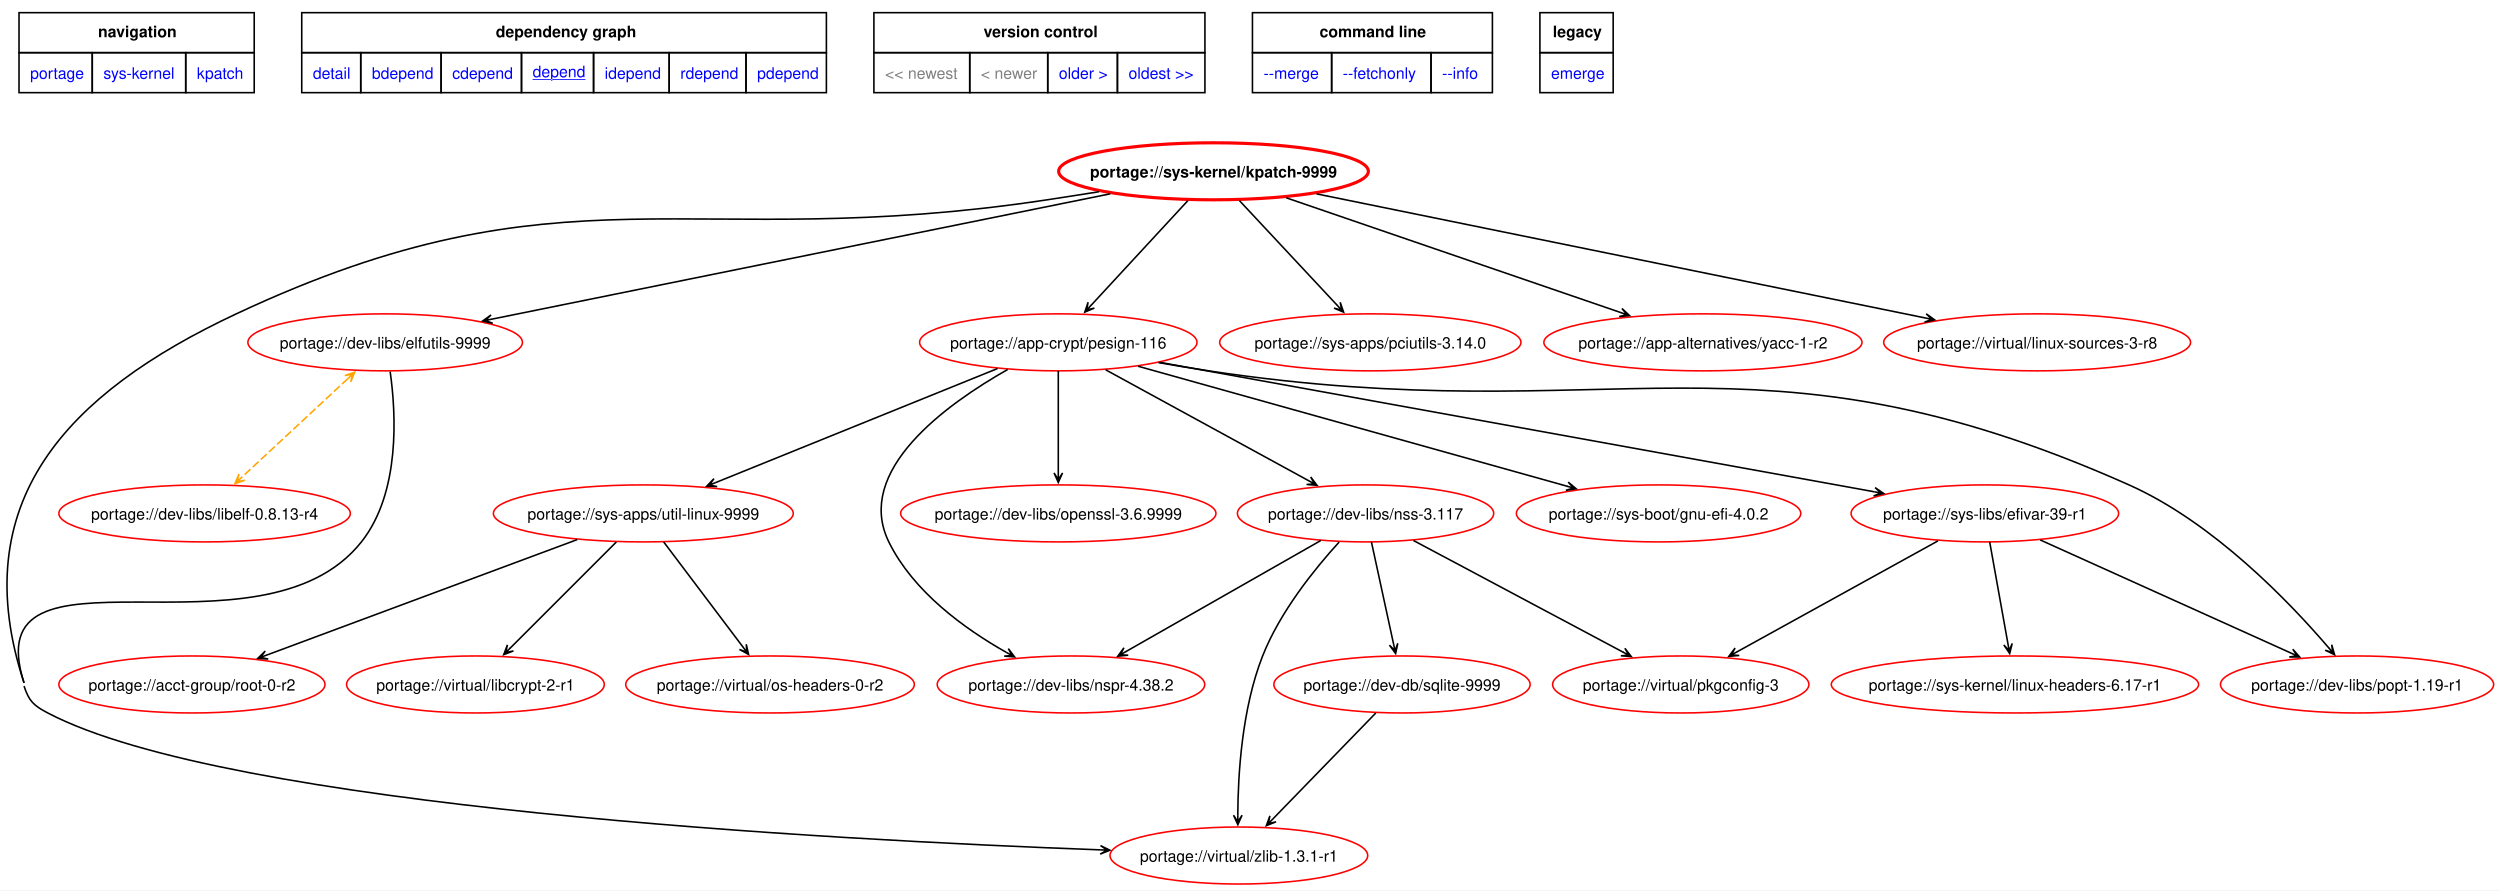
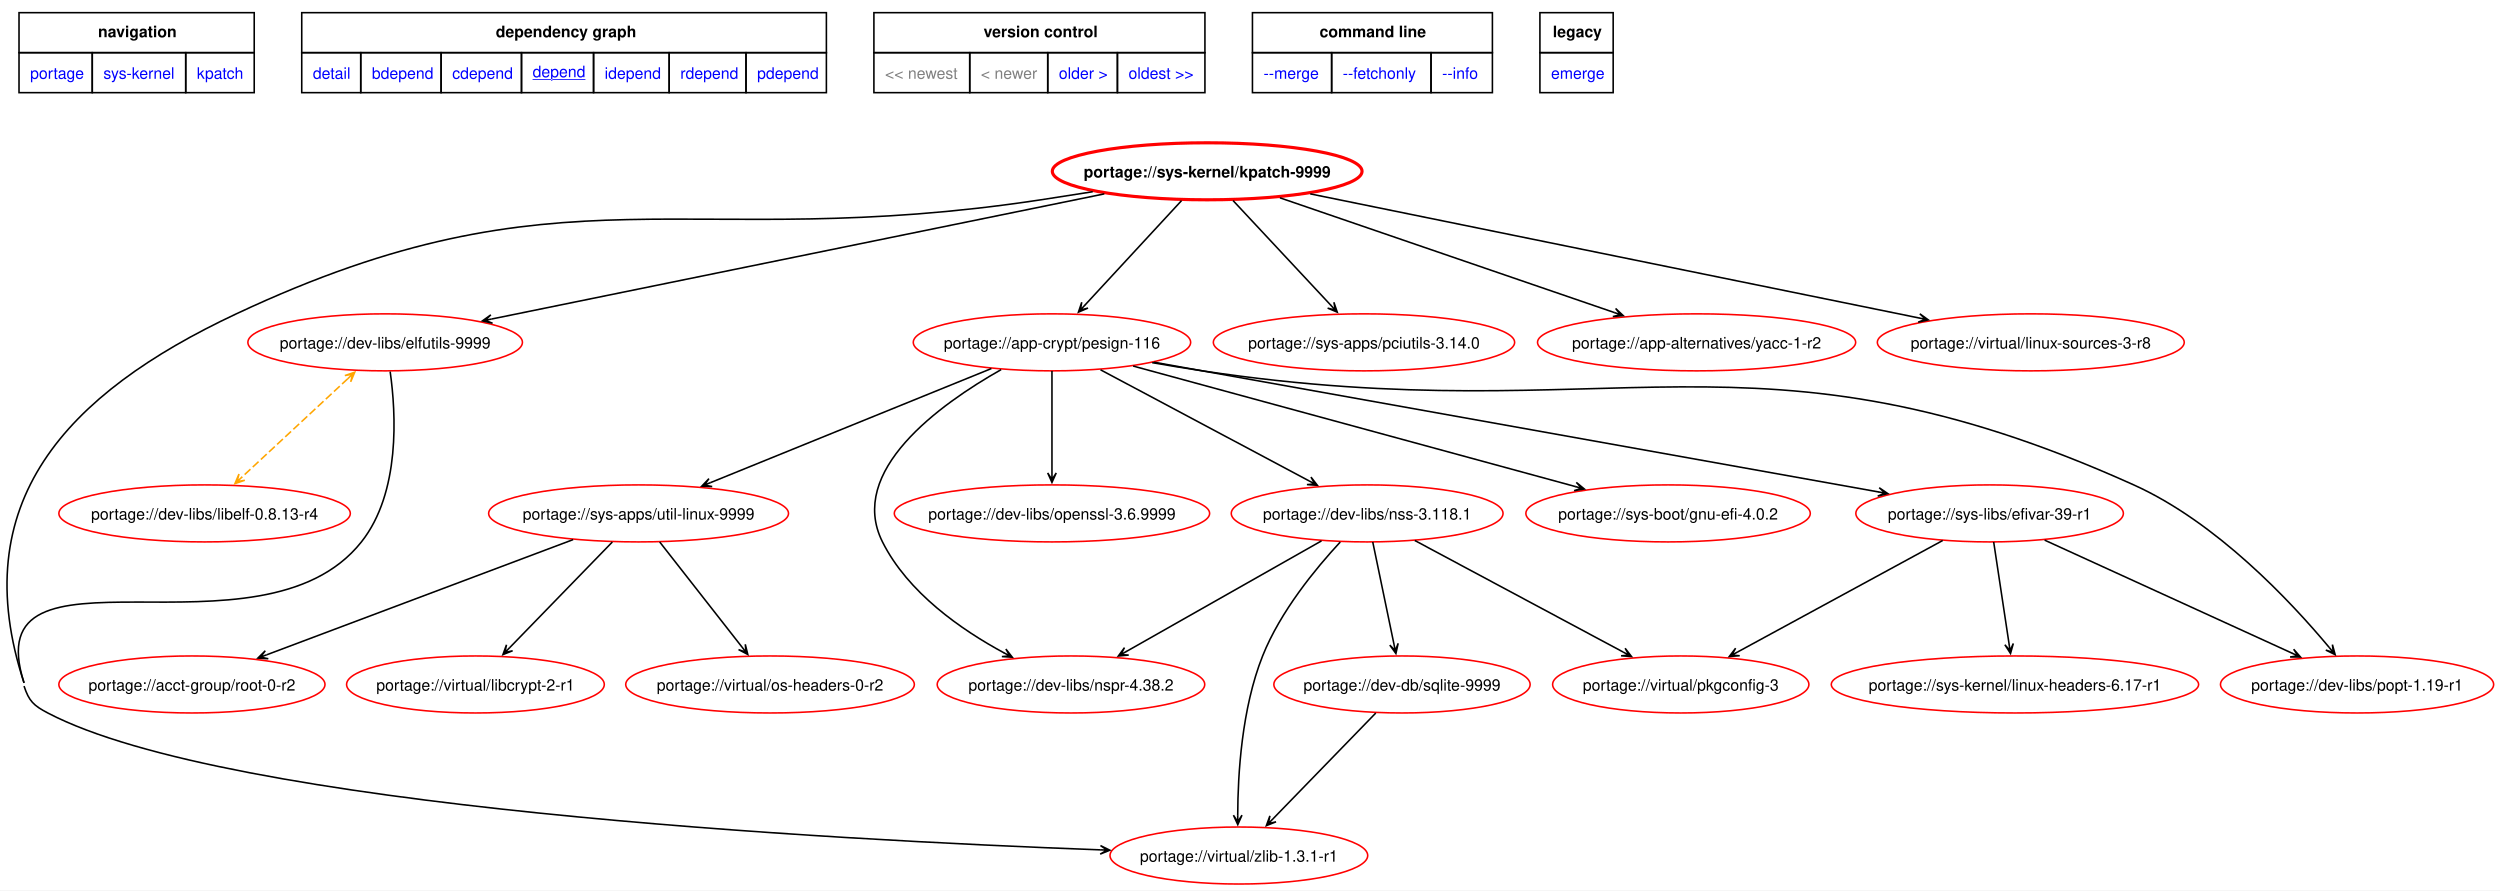
<svg xmlns="http://www.w3.org/2000/svg" xmlns:xlink="http://www.w3.org/1999/xlink" width="1578pt" height="562pt" viewBox="0.00 0.00 1578.41 562.15">
  <g id="graph0" class="graph" transform="scale(1 1) rotate(0) translate(4 558.15)">
    <polygon fill="white" stroke="none" points="-4,4 -4,-558.15 1574.41,-558.15 1574.41,4 -4,4" />
    <polygon fill="none" stroke="black" points="8,-524.9 8,-550.15 156.5,-550.15 156.5,-524.9 8,-524.9" />
    <text text-anchor="start" x="57.88" y="-534.65" font-family="Helvetica,sans-Serif" font-weight="bold" font-size="10.00">navigation</text>
    <polygon fill="none" stroke="black" points="186.5,-524.9 186.5,-550.15 517.75,-550.15 517.75,-524.9 186.5,-524.9" />
    <text text-anchor="start" x="309" y="-534.65" font-family="Helvetica,sans-Serif" font-weight="bold" font-size="10.00">dependency graph</text>
    <polygon fill="none" stroke="black" points="547.75,-524.9 547.75,-550.15 756.75,-550.15 756.75,-524.9 547.75,-524.9" />
    <text text-anchor="start" x="617" y="-534.65" font-family="Helvetica,sans-Serif" font-weight="bold" font-size="10.00">version control</text>
    <polygon fill="none" stroke="black" points="786.75,-524.9 786.75,-550.15 938.25,-550.15 938.25,-524.9 786.75,-524.9" />
    <text text-anchor="start" x="829.12" y="-534.65" font-family="Helvetica,sans-Serif" font-weight="bold" font-size="10.00">command line</text>
    <polygon fill="none" stroke="black" points="968.25,-524.9 968.25,-550.15 1014.5,-550.15 1014.5,-524.9 968.25,-524.9" />
    <text text-anchor="start" x="976.38" y="-534.65" font-family="Helvetica,sans-Serif" font-weight="bold" font-size="10.00">legacy</text>
    <g id="a_graph0_0">
      <a xlink:href="../index.html" xlink:title="repository">
        <polygon fill="none" stroke="black" points="8,-499.65 8,-524.9 54.25,-524.9 54.25,-499.65 8,-499.65" />
        <text text-anchor="start" x="15" y="-508.4" font-family="Helvetica,sans-Serif" font-size="10.00" fill="blue">portage</text>
      </a>
    </g>
    <g id="a_graph0_1">
      <a xlink:href="./index.html" xlink:title="repository">
        <polygon fill="none" stroke="black" points="54.25,-499.65 54.25,-524.9 113.25,-524.9 113.25,-499.65 54.25,-499.65" />
        <text text-anchor="start" x="61.25" y="-508.4" font-family="Helvetica,sans-Serif" font-size="10.00" fill="blue">sys-kernel</text>
      </a>
    </g>
    <g id="a_graph0_2">
      <a xlink:href="./kpatch.html" xlink:title="repository">
        <polygon fill="none" stroke="black" points="113.25,-499.65 113.25,-524.9 156.5,-524.9 156.5,-499.65 113.25,-499.65" />
        <text text-anchor="start" x="120.25" y="-508.4" font-family="Helvetica,sans-Serif" font-size="10.00" fill="blue">kpatch</text>
      </a>
    </g>
    <g id="a_graph0_3">
      <a xlink:href="../sys-kernel/kpatch-9999.svg" xlink:title="portage://sys-kernel/kpatch-9999">
        <polygon fill="none" stroke="black" points="186.5,-499.65 186.5,-524.9 223.75,-524.9 223.75,-499.65 186.5,-499.65" />
        <text text-anchor="start" x="193.5" y="-508.4" font-family="Helvetica,sans-Serif" font-size="10.00" fill="blue">detail</text>
      </a>
    </g>
    <g id="a_graph0_4">
      <a xlink:href="../sys-kernel/kpatch-9999-bdepend.svg" xlink:title="portage://sys-kernel/kpatch-9999">
        <polygon fill="none" stroke="black" points="223.75,-499.65 223.75,-524.9 274.5,-524.9 274.5,-499.65 223.75,-499.65" />
        <text text-anchor="start" x="230.75" y="-508.4" font-family="Helvetica,sans-Serif" font-size="10.00" fill="blue">bdepend</text>
      </a>
    </g>
    <g id="a_graph0_5">
      <a xlink:href="../sys-kernel/kpatch-9999-cdepend.svg" xlink:title="portage://sys-kernel/kpatch-9999">
        <polygon fill="none" stroke="black" points="274.5,-499.65 274.5,-524.9 325.25,-524.9 325.25,-499.65 274.5,-499.65" />
        <text text-anchor="start" x="281.5" y="-508.4" font-family="Helvetica,sans-Serif" font-size="10.00" fill="blue">cdepend</text>
      </a>
    </g>
    <g id="a_graph0_6">
      <a xlink:href="../sys-kernel/kpatch-9999-depend.svg" xlink:title="portage://sys-kernel/kpatch-9999">
        <polygon fill="none" stroke="black" points="325.25,-499.65 325.25,-524.9 370.75,-524.9 370.75,-499.65 325.25,-499.65" />
        <text text-anchor="start" x="332.25" y="-509.4" font-family="Helvetica,sans-Serif" text-decoration="underline" font-size="10.00" fill="blue">depend</text>
      </a>
    </g>
    <g id="a_graph0_7">
      <a xlink:href="../sys-kernel/kpatch-9999-idepend.svg" xlink:title="portage://sys-kernel/kpatch-9999">
        <polygon fill="none" stroke="black" points="370.75,-499.65 370.75,-524.9 418.5,-524.9 418.5,-499.65 370.75,-499.65" />
        <text text-anchor="start" x="377.75" y="-508.4" font-family="Helvetica,sans-Serif" font-size="10.00" fill="blue">idepend</text>
      </a>
    </g>
    <g id="a_graph0_8">
      <a xlink:href="../sys-kernel/kpatch-9999-rdepend.svg" xlink:title="portage://sys-kernel/kpatch-9999">
        <polygon fill="none" stroke="black" points="418.5,-499.65 418.5,-524.9 467,-524.9 467,-499.65 418.5,-499.65" />
        <text text-anchor="start" x="425.5" y="-508.4" font-family="Helvetica,sans-Serif" font-size="10.00" fill="blue">rdepend</text>
      </a>
    </g>
    <g id="a_graph0_9">
      <a xlink:href="../sys-kernel/kpatch-9999-pdepend.svg" xlink:title="portage://sys-kernel/kpatch-9999">
        <polygon fill="none" stroke="black" points="467,-499.65 467,-524.9 517.75,-524.9 517.75,-499.65 467,-499.65" />
        <text text-anchor="start" x="474" y="-508.4" font-family="Helvetica,sans-Serif" font-size="10.00" fill="blue">pdepend</text>
      </a>
    </g>
    <polygon fill="none" stroke="black" points="547.75,-499.65 547.75,-524.9 608.25,-524.9 608.25,-499.65 547.75,-499.65" />
    <text text-anchor="start" x="554.75" y="-508.4" font-family="Helvetica,sans-Serif" font-size="10.00" fill="gray">&lt;&lt; newest</text>
    <polygon fill="none" stroke="black" points="608.25,-499.65 608.25,-524.9 657.5,-524.9 657.5,-499.65 608.25,-499.65" />
    <text text-anchor="start" x="615.25" y="-508.4" font-family="Helvetica,sans-Serif" font-size="10.00" fill="gray">&lt; newer</text>
    <g id="a_graph0_10">
      <a xlink:href="../sys-kernel/kpatch-0.9.10-depend.svg" xlink:title="portage://sys-kernel/kpatch-0.9.10">
        <polygon fill="none" stroke="black" points="657.5,-499.65 657.5,-524.9 701.5,-524.9 701.5,-499.65 657.5,-499.65" />
        <text text-anchor="start" x="664.5" y="-508.4" font-family="Helvetica,sans-Serif" font-size="10.00" fill="blue">older &gt;</text>
      </a>
    </g>
    <g id="a_graph0_11">
      <a xlink:href="../sys-kernel/kpatch-0.9.7-depend.svg" xlink:title="portage://sys-kernel/kpatch-0.9.7">
        <polygon fill="none" stroke="black" points="701.5,-499.65 701.5,-524.9 756.75,-524.9 756.75,-499.65 701.5,-499.65" />
        <text text-anchor="start" x="708.5" y="-508.4" font-family="Helvetica,sans-Serif" font-size="10.00" fill="blue">oldest &gt;&gt;</text>
      </a>
    </g>
    <g id="a_graph0_12">
      <a xlink:href="../sys-kernel/kpatch-9999-merge.svg" xlink:title="portage://sys-kernel/kpatch-9999">
        <polygon fill="none" stroke="black" points="786.75,-499.65 786.75,-524.9 836.75,-524.9 836.75,-499.65 786.75,-499.65" />
        <text text-anchor="start" x="793.75" y="-508.4" font-family="Helvetica,sans-Serif" font-size="10.00" fill="blue">--merge </text>
      </a>
    </g>
    <g id="a_graph0_13">
      <a xlink:href="../sys-kernel/kpatch-9999-fetchonly.svg" xlink:title="portage://sys-kernel/kpatch-9999">
        <polygon fill="none" stroke="black" points="836.75,-499.65 836.75,-524.9 899.5,-524.9 899.5,-499.65 836.75,-499.65" />
        <text text-anchor="start" x="843.75" y="-508.4" font-family="Helvetica,sans-Serif" font-size="10.00" fill="blue">--fetchonly </text>
      </a>
    </g>
    <g id="a_graph0_14">
      <a xlink:href="../sys-kernel/kpatch-9999-info.svg" xlink:title="portage://sys-kernel/kpatch-9999">
        <polygon fill="none" stroke="black" points="899.5,-499.65 899.5,-524.9 938.25,-524.9 938.25,-499.65 899.5,-499.65" />
        <text text-anchor="start" x="906.5" y="-508.4" font-family="Helvetica,sans-Serif" font-size="10.00" fill="blue">--info </text>
      </a>
    </g>
    <g id="a_graph0_15">
      <a xlink:href="../sys-kernel/kpatch-9999-emerge.svg" xlink:title="portage://sys-kernel/kpatch-9999">
        <polygon fill="none" stroke="black" points="968.25,-499.65 968.25,-524.9 1014.5,-524.9 1014.5,-499.65 968.25,-499.65" />
        <text text-anchor="start" x="975.25" y="-508.4" font-family="Helvetica,sans-Serif" font-size="10.00" fill="blue">emerge</text>
      </a>
    </g>
    <g id="node2" class="node">
      <g id="a_node2">
        <a xlink:href="../sys-kernel/kpatch-9999-depend.svg" xlink:title="portage://sys-kernel/kpatch-9999">
-           <ellipse fill="none" stroke="red" stroke-width="2" cx="762.17" cy="-450" rx="97.78" ry="18" />
-           <text text-anchor="middle" x="762.17" y="-446.12" font-family="Helvetica,sans-Serif" font-weight="bold" font-size="10.00">portage://sys-kernel/kpatch-9999</text>
+           <ellipse fill="none" stroke="red" stroke-width="2" cx="758.17" cy="-450" rx="97.78" ry="18" />
+           <text text-anchor="middle" x="758.17" y="-446.12" font-family="Helvetica,sans-Serif" font-weight="bold" font-size="10.00">portage://sys-kernel/kpatch-9999</text>
        </a>
      </g>
    </g>
    <g id="node3" class="node">
      <g id="a_node3">
        <a xlink:href="../app-crypt/pesign-116-depend.svg" xlink:title="portage://app-crypt/pesign-116">
-           <ellipse fill="none" stroke="red" cx="664.17" cy="-342" rx="87.57" ry="18" />
-           <text text-anchor="middle" x="664.17" y="-338.12" font-family="Helvetica,sans-Serif" font-size="10.00">portage://app-crypt/pesign-116</text>
+           <ellipse fill="none" stroke="red" cx="660.17" cy="-342" rx="87.57" ry="18" />
+           <text text-anchor="middle" x="660.17" y="-338.12" font-family="Helvetica,sans-Serif" font-size="10.00">portage://app-crypt/pesign-116</text>
        </a>
      </g>
    </g>
    <g id="edge2" class="edge">
-       <path fill="none" stroke="black" d="M745.99,-431.5C729.22,-413.36 702.96,-384.96 684.74,-365.24" />
-       <polygon fill="black" stroke="black" points="680.88,-361.07 686.94,-363.65 682.09,-362.38 684.95,-365.48 684.95,-365.48 684.95,-365.48 682.09,-362.38 682.97,-367.31 680.88,-361.07" />
+       <path fill="none" stroke="black" d="M741.99,-431.5C725.22,-413.36 698.96,-384.96 680.73,-365.24" />
+       <polygon fill="black" stroke="black" points="676.88,-361.07 682.93,-363.65 678.09,-362.38 680.95,-365.48 680.95,-365.48 680.95,-365.48 678.09,-362.38 678.97,-367.31 676.88,-361.07" />
    </g>
    <g id="node4" class="node">
      <g id="a_node4">
        <a xlink:href="../virtual/zlib-1.3.1-r1-depend.svg" xlink:title="portage://virtual/zlib-1.3.1-r1">
          <ellipse fill="none" stroke="red" cx="778.17" cy="-18" rx="81.36" ry="18" />
          <text text-anchor="middle" x="778.17" y="-14.12" font-family="Helvetica,sans-Serif" font-size="10.00">portage://virtual/zlib-1.3.1-r1</text>
        </a>
      </g>
    </g>
    <g id="edge3" class="edge">
-       <path fill="none" stroke="black" d="M11.17,-125C14.31,-115.43 17.25,-112.68 26.17,-108 139.94,-48.36 518.21,-27.91 690.87,-21.57" />
-       <polygon fill="black" stroke="black" points="696.72,-21.36 690.82,-24.28 694.94,-21.43 690.72,-21.58 690.72,-21.58 690.72,-21.58 694.94,-21.43 690.62,-18.88 696.72,-21.36" />
-       <path fill="none" stroke="black" d="M689.9,-437.1C678.94,-435.35 667.76,-433.6 657.17,-432 429.96,-397.63 353.24,-457.53 145.17,-360 37.01,-309.3 -26.08,-240.5 11.17,-127" />
+       <path fill="none" stroke="black" d="M11.17,-125C14.31,-115.43 17.24,-112.68 26.17,-108 139.94,-48.36 518.21,-27.91 690.87,-21.57" />
+       <polygon fill="black" stroke="black" points="696.71,-21.36 690.81,-24.28 694.93,-21.43 690.72,-21.58 690.72,-21.58 690.72,-21.58 694.93,-21.43 690.62,-18.88 696.71,-21.36" />
+       <path fill="none" stroke="black" d="M685.9,-437.11C674.94,-435.36 663.76,-433.61 653.17,-432 427.72,-397.78 351.59,-456.9 145.17,-360 37.03,-309.24 -26.08,-240.5 11.17,-127" />
    </g>
    <g id="node5" class="node">
      <g id="a_node5">
        <a xlink:href="../sys-apps/pciutils-3.14.0-depend.svg" xlink:title="portage://sys-apps/pciutils-3.14.0">
-           <ellipse fill="none" stroke="red" cx="861.17" cy="-342" rx="95.12" ry="18" />
-           <text text-anchor="middle" x="861.17" y="-338.12" font-family="Helvetica,sans-Serif" font-size="10.00">portage://sys-apps/pciutils-3.14.0</text>
+           <ellipse fill="none" stroke="red" cx="857.17" cy="-342" rx="95.12" ry="18" />
+           <text text-anchor="middle" x="857.17" y="-338.12" font-family="Helvetica,sans-Serif" font-size="10.00">portage://sys-apps/pciutils-3.14.0</text>
        </a>
      </g>
    </g>
    <g id="edge4" class="edge">
-       <path fill="none" stroke="black" d="M778.52,-431.5C795.46,-413.36 821.98,-384.96 840.4,-365.24" />
-       <polygon fill="black" stroke="black" points="844.3,-361.07 842.17,-367.3 843.08,-362.37 840.2,-365.45 840.2,-365.45 840.2,-365.45 843.08,-362.37 838.23,-363.61 844.3,-361.07" />
+       <path fill="none" stroke="black" d="M774.52,-431.5C791.46,-413.36 817.98,-384.96 836.4,-365.24" />
+       <polygon fill="black" stroke="black" points="840.29,-361.07 838.17,-367.3 839.08,-362.37 836.2,-365.45 836.2,-365.45 836.2,-365.45 839.08,-362.37 834.23,-363.61 840.29,-361.07" />
    </g>
    <g id="node6" class="node">
      <g id="a_node6">
        <a xlink:href="../dev-libs/elfutils-9999-depend.svg" xlink:title="portage://dev-libs/elfutils-9999">
          <ellipse fill="none" stroke="red" cx="239.17" cy="-342" rx="86.68" ry="18" />
          <text text-anchor="middle" x="239.17" y="-338.12" font-family="Helvetica,sans-Serif" font-size="10.00">portage://dev-libs/elfutils-9999</text>
        </a>
      </g>
    </g>
    <g id="edge5" class="edge">
-       <path fill="none" stroke="black" d="M696.99,-435.79C597.15,-415.55 407.32,-377.08 306.32,-356.61" />
-       <polygon fill="black" stroke="black" points="300.69,-355.47 307.11,-354.01 302.44,-355.82 306.57,-356.66 306.57,-356.66 306.57,-356.66 302.44,-355.82 306.03,-359.31 300.69,-355.47" />
+       <path fill="none" stroke="black" d="M693.23,-435.74C594.28,-415.53 406.73,-377.22 306.43,-356.74" />
+       <polygon fill="black" stroke="black" points="300.55,-355.54 306.97,-354.09 302.3,-355.89 306.43,-356.74 306.43,-356.74 306.43,-356.74 302.3,-355.89 305.89,-359.38 300.55,-355.54" />
    </g>
    <g id="node7" class="node">
      <g id="a_node7">
        <a xlink:href="../app-alternatives/yacc-1-r2-depend.svg" xlink:title="portage://app-alternatives/yacc-1-r2">
-           <ellipse fill="none" stroke="red" cx="1071.17" cy="-342" rx="100.44" ry="18" />
-           <text text-anchor="middle" x="1071.17" y="-338.12" font-family="Helvetica,sans-Serif" font-size="10.00">portage://app-alternatives/yacc-1-r2</text>
+           <ellipse fill="none" stroke="red" cx="1067.17" cy="-342" rx="100.44" ry="18" />
+           <text text-anchor="middle" x="1067.17" y="-338.12" font-family="Helvetica,sans-Serif" font-size="10.00">portage://app-alternatives/yacc-1-r2</text>
        </a>
      </g>
    </g>
    <g id="edge6" class="edge">
-       <path fill="none" stroke="black" d="M808.1,-433.25C864.6,-413.86 960.26,-381.05 1019.34,-360.78" />
-       <polygon fill="black" stroke="black" points="1024.85,-358.89 1020.05,-363.39 1023.16,-359.47 1019.17,-360.84 1019.17,-360.84 1019.17,-360.84 1023.16,-359.47 1018.3,-358.28 1024.85,-358.89" />
+       <path fill="none" stroke="black" d="M804.1,-433.25C860.59,-413.86 956.26,-381.05 1015.33,-360.78" />
+       <polygon fill="black" stroke="black" points="1020.84,-358.89 1016.05,-363.39 1019.16,-359.47 1015.17,-360.84 1015.17,-360.84 1015.17,-360.84 1019.16,-359.47 1014.29,-358.28 1020.84,-358.89" />
    </g>
    <g id="node8" class="node">
      <g id="a_node8">
        <a xlink:href="../virtual/linux-sources-3-r8-depend.svg" xlink:title="portage://virtual/linux-sources-3-r8">
-           <ellipse fill="none" stroke="red" cx="1282.17" cy="-342" rx="96.89" ry="18" />
-           <text text-anchor="middle" x="1282.17" y="-338.12" font-family="Helvetica,sans-Serif" font-size="10.00">portage://virtual/linux-sources-3-r8</text>
+           <ellipse fill="none" stroke="red" cx="1278.17" cy="-342" rx="96.89" ry="18" />
+           <text text-anchor="middle" x="1278.17" y="-338.12" font-family="Helvetica,sans-Serif" font-size="10.00">portage://virtual/linux-sources-3-r8</text>
        </a>
      </g>
    </g>
    <g id="edge7" class="edge">
-       <path fill="none" stroke="black" d="M827.24,-435.74C925.41,-415.72 1110.63,-377.97 1211.82,-357.34" />
-       <polygon fill="black" stroke="black" points="1217.47,-356.19 1212.13,-360.03 1215.72,-356.55 1211.59,-357.39 1211.59,-357.39 1211.59,-357.39 1215.72,-356.55 1211.05,-354.74 1217.47,-356.19" />
+       <path fill="none" stroke="black" d="M823.24,-435.74C921.41,-415.72 1106.63,-377.97 1207.82,-357.34" />
+       <polygon fill="black" stroke="black" points="1213.46,-356.19 1208.12,-360.03 1211.72,-356.55 1207.59,-357.39 1207.59,-357.39 1207.59,-357.39 1211.72,-356.55 1207.05,-354.74 1213.46,-356.19" />
    </g>
    <g id="node9" class="node">
      <g id="a_node9">
        <a xlink:href="../dev-libs/nspr-4.38.2-depend.svg" xlink:title="portage://dev-libs/nspr-4.38.2">
          <ellipse fill="none" stroke="red" cx="672.17" cy="-126" rx="84.46" ry="18" />
          <text text-anchor="middle" x="672.17" y="-122.12" font-family="Helvetica,sans-Serif" font-size="10.00">portage://dev-libs/nspr-4.38.2</text>
        </a>
      </g>
    </g>
    <g id="edge8" class="edge">
-       <path fill="none" stroke="black" d="M632.2,-324.86C593.24,-302.81 535.15,-260.88 557.17,-216 572.56,-184.63 604.92,-161.17 631.41,-146.23" />
-       <polygon fill="black" stroke="black" points="636.59,-143.39 632.63,-148.64 635.02,-144.24 631.33,-146.27 631.33,-146.27 631.33,-146.27 635.02,-144.24 630.03,-143.91 636.59,-143.39" />
+       <path fill="none" stroke="black" d="M628.09,-324.8C589,-302.7 530.78,-260.7 553.17,-216 569.17,-184.05 602.7,-160.61 630.1,-145.84" />
+       <polygon fill="black" stroke="black" points="635.12,-143.2 631.07,-148.38 633.55,-144.03 629.81,-145.99 629.81,-145.99 629.81,-145.99 633.55,-144.03 628.56,-143.6 635.12,-143.2" />
    </g>
    <g id="node10" class="node">
      <g id="a_node10">
-         <a xlink:href="../dev-libs/nss-3.117-depend.svg" xlink:title="portage://dev-libs/nss-3.117">
-           <ellipse fill="none" stroke="red" cx="858.17" cy="-234" rx="80.91" ry="18" />
-           <text text-anchor="middle" x="858.17" y="-230.12" font-family="Helvetica,sans-Serif" font-size="10.00">portage://dev-libs/nss-3.117</text>
+         <a xlink:href="../dev-libs/nss-3.118.1-depend.svg" xlink:title="portage://dev-libs/nss-3.118.1">
+           <ellipse fill="none" stroke="red" cx="859.17" cy="-234" rx="85.8" ry="18" />
+           <text text-anchor="middle" x="859.17" y="-230.12" font-family="Helvetica,sans-Serif" font-size="10.00">portage://dev-libs/nss-3.118.1</text>
        </a>
      </g>
    </g>
    <g id="edge9" class="edge">
-       <path fill="none" stroke="black" d="M694.06,-324.67C728.62,-305.78 785.48,-274.72 822.38,-254.56" />
-       <polygon fill="black" stroke="black" points="827.5,-251.76 823.53,-257.01 825.94,-252.61 822.23,-254.64 822.23,-254.64 822.23,-254.64 825.94,-252.61 820.94,-252.27 827.5,-251.76" />
+       <path fill="none" stroke="black" d="M690.83,-324.67C726.28,-305.78 784.61,-274.72 822.45,-254.56" />
+       <polygon fill="black" stroke="black" points="827.73,-251.75 823.7,-256.95 826.16,-252.59 822.43,-254.57 822.43,-254.57 822.43,-254.57 826.16,-252.59 821.16,-252.19 827.73,-251.75" />
    </g>
    <g id="node11" class="node">
      <g id="a_node11">
        <a xlink:href="../dev-libs/openssl-3.6.9999-depend.svg" xlink:title="portage://dev-libs/openssl-3.6.9999">
-           <ellipse fill="none" stroke="red" cx="664.17" cy="-234" rx="99.55" ry="18" />
-           <text text-anchor="middle" x="664.17" y="-230.12" font-family="Helvetica,sans-Serif" font-size="10.00">portage://dev-libs/openssl-3.6.9999</text>
+           <ellipse fill="none" stroke="red" cx="660.17" cy="-234" rx="99.55" ry="18" />
+           <text text-anchor="middle" x="660.17" y="-230.12" font-family="Helvetica,sans-Serif" font-size="10.00">portage://dev-libs/openssl-3.6.9999</text>
        </a>
      </g>
    </g>
    <g id="edge10" class="edge">
-       <path fill="none" stroke="black" d="M664.17,-323.97C664.17,-306.53 664.17,-279.26 664.17,-259.51" />
-       <polygon fill="black" stroke="black" points="664.17,-253.56 666.87,-259.56 664.17,-255.34 664.17,-259.56 664.17,-259.56 664.17,-259.56 664.17,-255.34 661.47,-259.56 664.17,-253.56" />
+       <path fill="none" stroke="black" d="M660.17,-323.97C660.17,-306.53 660.17,-279.26 660.17,-259.51" />
+       <polygon fill="black" stroke="black" points="660.17,-253.56 662.87,-259.56 660.17,-255.34 660.17,-259.56 660.17,-259.56 660.17,-259.56 660.17,-255.34 657.47,-259.56 660.17,-253.56" />
    </g>
    <g id="node12" class="node">
      <g id="a_node12">
        <a xlink:href="../dev-libs/popt-1.19-r1-depend.svg" xlink:title="portage://dev-libs/popt-1.19-r1">
          <ellipse fill="none" stroke="red" cx="1484.17" cy="-126" rx="86.24" ry="18" />
          <text text-anchor="middle" x="1484.17" y="-122.12" font-family="Helvetica,sans-Serif" font-size="10.00">portage://dev-libs/popt-1.19-r1</text>
        </a>
      </g>
    </g>
    <g id="edge11" class="edge">
-       <path fill="none" stroke="black" d="M727.46,-329.19C738.03,-327.35 748.9,-325.55 759.17,-324 1016.44,-285.07 1102.49,-357.88 1340.17,-252 1393.41,-228.28 1441.52,-178.07 1466.38,-149.02" />
-       <polygon fill="black" stroke="black" points="1469.97,-144.79 1468.15,-151.11 1468.82,-146.15 1466.09,-149.37 1466.09,-149.37 1466.09,-149.37 1468.82,-146.15 1464.03,-147.63 1469.97,-144.79" />
+       <path fill="none" stroke="black" d="M723.45,-329.17C734.03,-327.34 744.9,-325.55 755.17,-324 1015.52,-284.8 1103.15,-360.22 1343.17,-252 1395.45,-228.43 1442.25,-178.52 1466.56,-149.4" />
+       <polygon fill="black" stroke="black" points="1470.34,-144.81 1468.61,-151.16 1469.21,-146.18 1466.53,-149.44 1466.53,-149.44 1466.53,-149.44 1469.21,-146.18 1464.44,-147.72 1470.34,-144.81" />
    </g>
    <g id="node13" class="node">
      <g id="a_node13">
        <a xlink:href="../sys-apps/util-linux-9999-depend.svg" xlink:title="portage://sys-apps/util-linux-9999">
-           <ellipse fill="none" stroke="red" cx="402.17" cy="-234" rx="94.67" ry="18" />
-           <text text-anchor="middle" x="402.17" y="-230.12" font-family="Helvetica,sans-Serif" font-size="10.00">portage://sys-apps/util-linux-9999</text>
+           <ellipse fill="none" stroke="red" cx="399.17" cy="-234" rx="94.67" ry="18" />
+           <text text-anchor="middle" x="399.17" y="-230.12" font-family="Helvetica,sans-Serif" font-size="10.00">portage://sys-apps/util-linux-9999</text>
        </a>
      </g>
    </g>
    <g id="edge12" class="edge">
-       <path fill="none" stroke="black" d="M625.79,-325.47C578.46,-306.32 498.08,-273.8 447.68,-253.41" />
-       <polygon fill="black" stroke="black" points="442.21,-251.2 448.78,-250.95 443.86,-251.87 447.77,-253.45 447.77,-253.45 447.77,-253.45 443.86,-251.87 446.76,-255.95 442.21,-251.2" />
+       <path fill="none" stroke="black" d="M621.94,-325.47C574.78,-306.32 494.71,-273.8 444.51,-253.41" />
+       <polygon fill="black" stroke="black" points="439.06,-251.2 445.63,-250.96 440.71,-251.87 444.62,-253.46 444.62,-253.46 444.62,-253.46 440.71,-251.87 443.6,-255.96 439.06,-251.2" />
    </g>
    <g id="node14" class="node">
      <g id="a_node14">
        <a xlink:href="../sys-libs/efivar-39-r1-depend.svg" xlink:title="portage://sys-libs/efivar-39-r1">
-           <ellipse fill="none" stroke="red" cx="1249.17" cy="-234" rx="84.46" ry="18" />
-           <text text-anchor="middle" x="1249.17" y="-230.12" font-family="Helvetica,sans-Serif" font-size="10.00">portage://sys-libs/efivar-39-r1</text>
+           <ellipse fill="none" stroke="red" cx="1252.17" cy="-234" rx="84.46" ry="18" />
+           <text text-anchor="middle" x="1252.17" y="-230.12" font-family="Helvetica,sans-Serif" font-size="10.00">portage://sys-libs/efivar-39-r1</text>
        </a>
      </g>
    </g>
    <g id="edge13" class="edge">
-       <path fill="none" stroke="black" d="M728.17,-329.4C838.81,-309.36 1064.95,-268.38 1179.45,-247.63" />
-       <polygon fill="black" stroke="black" points="1185.29,-246.58 1179.87,-250.3 1183.54,-246.89 1179.39,-247.65 1179.39,-247.65 1179.39,-247.65 1183.54,-246.89 1178.9,-244.99 1185.29,-246.58" />
+       <path fill="none" stroke="black" d="M724.65,-329.45C836.74,-309.38 1066.6,-268.23 1182.33,-247.5" />
+       <polygon fill="black" stroke="black" points="1187.91,-246.51 1182.48,-250.22 1186.16,-246.82 1182,-247.56 1182,-247.56 1182,-247.56 1186.16,-246.82 1181.53,-244.91 1187.91,-246.51" />
    </g>
    <g id="node15" class="node">
      <g id="a_node15">
        <a xlink:href="../sys-boot/gnu-efi-4.0.2-depend.svg" xlink:title="portage://sys-boot/gnu-efi-4.0.2">
-           <ellipse fill="none" stroke="red" cx="1043.17" cy="-234" rx="89.79" ry="18" />
-           <text text-anchor="middle" x="1043.17" y="-230.12" font-family="Helvetica,sans-Serif" font-size="10.00">portage://sys-boot/gnu-efi-4.0.2</text>
+           <ellipse fill="none" stroke="red" cx="1049.17" cy="-234" rx="89.79" ry="18" />
+           <text text-anchor="middle" x="1049.17" y="-230.12" font-family="Helvetica,sans-Serif" font-size="10.00">portage://sys-boot/gnu-efi-4.0.2</text>
        </a>
      </g>
    </g>
    <g id="edge14" class="edge">
-       <path fill="none" stroke="black" d="M714.5,-326.92C784.77,-307.27 911.93,-271.71 985.79,-251.05" />
-       <polygon fill="black" stroke="black" points="991.16,-249.55 986.11,-253.76 989.44,-250.03 985.38,-251.16 985.38,-251.16 985.38,-251.16 989.44,-250.03 984.65,-248.56 991.16,-249.55" />
+       <path fill="none" stroke="black" d="M711.42,-327.03C783.62,-307.36 914.9,-271.59 990.78,-250.91" />
+       <polygon fill="black" stroke="black" points="996.32,-249.4 991.24,-253.58 994.6,-249.87 990.53,-250.98 990.53,-250.98 990.53,-250.98 994.6,-249.87 989.82,-248.37 996.32,-249.4" />
    </g>
    <g id="edge27" class="edge">
-       <path fill="none" stroke="black" d="M242.33,-323.52C246.05,-297.19 248.9,-247.16 224.17,-216 160.4,-135.63 -20.05,-224.73 11.17,-127" />
+       <path fill="none" stroke="black" d="M242.33,-323.52C246.05,-297.19 248.89,-247.16 224.17,-216 160.4,-135.63 -20.06,-224.73 11.17,-127" />
    </g>
    <g id="node22" class="node">
      <g id="a_node22">
        <a xlink:href="../dev-libs/libelf-0.8.13-r4-depend.svg" xlink:title="portage://dev-libs/libelf-0.8.13-r4">
          <ellipse fill="none" stroke="red" cx="125.17" cy="-234" rx="92.01" ry="18" />
          <text text-anchor="middle" x="125.17" y="-230.12" font-family="Helvetica,sans-Serif" font-size="10.00">portage://dev-libs/libelf-0.8.13-r4</text>
        </a>
      </g>
    </g>
    <g id="edge26" class="edge">
-       <path fill="none" stroke="orange" stroke-dasharray="5,2" d="M215.63,-319.11C195.97,-300.83 168.09,-274.9 148.49,-256.68" />
+       <path fill="none" stroke="orange" stroke-dasharray="5,2" d="M215.63,-319.11C195.97,-300.83 168.08,-274.9 148.48,-256.68" />
      <polygon fill="orange" stroke="orange" points="219.96,-323.14 213.73,-321.03 218.66,-321.93 215.57,-319.05 215.57,-319.05 215.57,-319.05 218.66,-321.93 217.41,-317.08 219.96,-323.14" />
-       <polygon fill="orange" stroke="orange" points="144.34,-252.82 150.57,-254.93 145.64,-254.03 148.73,-256.9 148.73,-256.9 148.73,-256.9 145.64,-254.03 146.89,-258.88 144.34,-252.82" />
+       <polygon fill="orange" stroke="orange" points="144.33,-252.82 150.56,-254.93 145.64,-254.03 148.73,-256.9 148.73,-256.9 148.73,-256.9 145.64,-254.03 146.89,-258.88 144.33,-252.82" />
    </g>
    <g id="edge17" class="edge">
-       <path fill="none" stroke="black" d="M841.47,-215.9C826.13,-199.09 804.18,-171.95 793.17,-144 780.13,-110.87 777.61,-69.28 777.5,-43.42" />
-       <polygon fill="black" stroke="black" points="777.53,-37.46 780.2,-43.47 777.52,-39.24 777.5,-43.46 777.5,-43.46 777.5,-43.46 777.52,-39.24 774.8,-43.45 777.53,-37.46" />
+       <path fill="none" stroke="black" d="M842.2,-215.95C826.63,-199.18 804.34,-172.06 793.17,-144 780,-110.91 777.52,-69.31 777.45,-43.44" />
+       <polygon fill="black" stroke="black" points="777.49,-37.48 780.15,-43.49 777.48,-39.26 777.45,-43.48 777.45,-43.48 777.45,-43.48 777.48,-39.26 774.75,-43.46 777.49,-37.48" />
    </g>
    <g id="edge15" class="edge">
-       <path fill="none" stroke="black" d="M829.92,-216.9C796.88,-198.07 742.17,-166.89 706.65,-146.65" />
-       <polygon fill="black" stroke="black" points="701.75,-143.85 708.3,-144.48 703.29,-144.74 706.96,-146.82 706.96,-146.82 706.96,-146.82 703.29,-144.74 705.62,-149.17 701.75,-143.85" />
+       <path fill="none" stroke="black" d="M830.36,-216.67C797.14,-197.84 742.55,-166.9 706.99,-146.74" />
+       <polygon fill="black" stroke="black" points="702.07,-143.95 708.62,-144.56 703.62,-144.83 707.29,-146.91 707.29,-146.91 707.29,-146.91 703.62,-144.83 705.96,-149.26 702.07,-143.95" />
    </g>
    <g id="node16" class="node">
      <g id="a_node16">
        <a xlink:href="../dev-db/sqlite-9999-depend.svg" xlink:title="portage://dev-db/sqlite-9999">
          <ellipse fill="none" stroke="red" cx="881.17" cy="-126" rx="80.91" ry="18" />
          <text text-anchor="middle" x="881.17" y="-122.12" font-family="Helvetica,sans-Serif" font-size="10.00">portage://dev-db/sqlite-9999</text>
        </a>
      </g>
    </g>
    <g id="edge16" class="edge">
-       <path fill="none" stroke="black" d="M861.87,-215.97C865.67,-198.46 871.62,-171.02 875.91,-151.25" />
-       <polygon fill="black" stroke="black" points="877.15,-145.53 878.52,-151.97 876.77,-147.27 875.88,-151.39 875.88,-151.39 875.88,-151.39 876.77,-147.27 873.24,-150.82 877.15,-145.53" />
+       <path fill="none" stroke="black" d="M862.7,-215.97C866.34,-198.46 872.03,-171.02 876.14,-151.25" />
+       <polygon fill="black" stroke="black" points="877.32,-145.53 878.75,-151.96 876.96,-147.28 876.1,-151.41 876.1,-151.41 876.1,-151.41 876.96,-147.28 873.46,-150.86 877.32,-145.53" />
    </g>
    <g id="node17" class="node">
      <g id="a_node17">
        <a xlink:href="../virtual/pkgconfig-3-depend.svg" xlink:title="portage://virtual/pkgconfig-3">
          <ellipse fill="none" stroke="red" cx="1057.17" cy="-126" rx="80.91" ry="18" />
          <text text-anchor="middle" x="1057.17" y="-122.12" font-family="Helvetica,sans-Serif" font-size="10.00">portage://virtual/pkgconfig-3</text>
        </a>
      </g>
    </g>
    <g id="edge18" class="edge">
-       <path fill="none" stroke="black" d="M888.4,-216.9C924,-197.93 983.11,-166.45 1021.08,-146.22" />
-       <polygon fill="black" stroke="black" points="1025.92,-143.65 1021.89,-148.85 1024.34,-144.49 1020.62,-146.47 1020.62,-146.47 1020.62,-146.47 1024.34,-144.49 1019.35,-144.09 1025.92,-143.65" />
+       <path fill="none" stroke="black" d="M889.24,-216.9C924.52,-198.01 982.99,-166.71 1020.79,-146.47" />
+       <polygon fill="black" stroke="black" points="1026.07,-143.65 1022.05,-148.86 1024.49,-144.49 1020.78,-146.48 1020.78,-146.48 1020.78,-146.48 1024.49,-144.49 1019.5,-144.1 1026.07,-143.65" />
    </g>
    <g id="node18" class="node">
      <g id="a_node18">
        <a xlink:href="../virtual/libcrypt-2-r1-depend.svg" xlink:title="portage://virtual/libcrypt-2-r1">
          <ellipse fill="none" stroke="red" cx="296.17" cy="-126" rx="81.36" ry="18" />
          <text text-anchor="middle" x="296.17" y="-122.12" font-family="Helvetica,sans-Serif" font-size="10.00">portage://virtual/libcrypt-2-r1</text>
        </a>
      </g>
    </g>
    <g id="edge20" class="edge">
-       <path fill="none" stroke="black" d="M385.14,-215.97C366.91,-197.73 337.91,-168.74 318.01,-148.84" />
-       <polygon fill="black" stroke="black" points="314.02,-144.85 320.17,-147.18 315.28,-146.11 318.26,-149.09 318.26,-149.09 318.26,-149.09 315.28,-146.11 316.36,-151 314.02,-144.85" />
+       <path fill="none" stroke="black" d="M382.62,-215.97C364.98,-197.81 336.97,-168.99 317.64,-149.09" />
+       <polygon fill="black" stroke="black" points="313.53,-144.86 319.64,-147.28 314.77,-146.14 317.71,-149.17 317.71,-149.17 317.71,-149.17 314.77,-146.14 315.77,-151.05 313.53,-144.86" />
    </g>
    <g id="node19" class="node">
      <g id="a_node19">
        <a xlink:href="../virtual/os-headers-0-r2-depend.svg" xlink:title="portage://virtual/os-headers-0-r2">
          <ellipse fill="none" stroke="red" cx="482.17" cy="-126" rx="91.12" ry="18" />
          <text text-anchor="middle" x="482.17" y="-122.12" font-family="Helvetica,sans-Serif" font-size="10.00">portage://virtual/os-headers-0-r2</text>
        </a>
      </g>
    </g>
    <g id="edge21" class="edge">
-       <path fill="none" stroke="black" d="M415.03,-215.97C428.61,-197.97 450.11,-169.48 465.11,-149.6" />
-       <polygon fill="black" stroke="black" points="468.62,-144.96 467.16,-151.38 467.54,-146.38 465,-149.75 465,-149.75 465,-149.75 467.54,-146.38 462.85,-148.12 468.62,-144.96" />
+       <path fill="none" stroke="black" d="M412.5,-215.97C426.6,-197.97 448.91,-169.48 464.47,-149.6" />
+       <polygon fill="black" stroke="black" points="468.12,-144.95 466.54,-151.34 467.02,-146.35 464.42,-149.67 464.42,-149.67 464.42,-149.67 467.02,-146.35 462.29,-148.01 468.12,-144.95" />
    </g>
    <g id="node20" class="node">
      <g id="a_node20">
        <a xlink:href="../acct-group/root-0-r2-depend.svg" xlink:title="portage://acct-group/root-0-r2">
          <ellipse fill="none" stroke="red" cx="117.17" cy="-126" rx="84.02" ry="18" />
          <text text-anchor="middle" x="117.17" y="-122.12" font-family="Helvetica,sans-Serif" font-size="10.00">portage://acct-group/root-0-r2</text>
        </a>
      </g>
    </g>
    <g id="edge22" class="edge">
-       <path fill="none" stroke="black" d="M360.43,-217.47C308.13,-198.02 218.76,-164.78 164.13,-144.47" />
-       <polygon fill="black" stroke="black" points="158.79,-142.48 165.35,-142.04 160.46,-143.1 164.41,-144.57 164.41,-144.57 164.41,-144.57 160.46,-143.1 163.47,-147.1 158.79,-142.48" />
+       <path fill="none" stroke="black" d="M357.86,-217.47C306.37,-198.12 218.55,-165.11 164.43,-144.76" />
+       <polygon fill="black" stroke="black" points="158.81,-142.65 165.38,-142.24 160.48,-143.28 164.43,-144.76 164.43,-144.76 164.43,-144.76 160.48,-143.28 163.48,-147.29 158.81,-142.65" />
    </g>
    <g id="edge23" class="edge">
-       <path fill="none" stroke="black" d="M1284.1,-217.25C1326.39,-198.17 1397.53,-166.08 1442.6,-145.75" />
-       <polygon fill="black" stroke="black" points="1447.94,-143.34 1443.58,-148.27 1446.32,-144.07 1442.47,-145.81 1442.47,-145.81 1442.47,-145.81 1446.32,-144.07 1441.36,-143.35 1447.94,-143.34" />
+       <path fill="none" stroke="black" d="M1286.9,-217.13C1328.71,-198.03 1398.82,-166 1443.22,-145.71" />
+       <polygon fill="black" stroke="black" points="1448.47,-143.31 1444.14,-148.26 1446.85,-144.05 1443.01,-145.8 1443.01,-145.8 1443.01,-145.8 1446.85,-144.05 1441.89,-143.35 1448.47,-143.31" />
    </g>
    <g id="edge25" class="edge">
-       <path fill="none" stroke="black" d="M1219.59,-216.67C1185.39,-197.78 1129.11,-166.72 1092.6,-146.56" />
-       <polygon fill="black" stroke="black" points="1087.54,-143.76 1094.09,-144.3 1089.1,-144.62 1092.79,-146.66 1092.79,-146.66 1092.79,-146.66 1089.1,-144.62 1091.48,-149.03 1087.54,-143.76" />
+       <path fill="none" stroke="black" d="M1222.55,-216.9C1187.81,-198.01 1130.22,-166.71 1092.99,-146.47" />
+       <polygon fill="black" stroke="black" points="1087.81,-143.66 1094.38,-144.15 1089.38,-144.51 1093.09,-146.52 1093.09,-146.52 1093.09,-146.52 1089.38,-144.51 1091.8,-148.9 1087.81,-143.66" />
    </g>
    <g id="node21" class="node">
      <g id="a_node21">
        <a xlink:href="../sys-kernel/linux-headers-6.17-r1-depend.svg" xlink:title="portage://sys-kernel/linux-headers-6.17-r1">
          <ellipse fill="none" stroke="red" cx="1268.17" cy="-126" rx="115.97" ry="18" />
          <text text-anchor="middle" x="1268.17" y="-122.12" font-family="Helvetica,sans-Serif" font-size="10.00">portage://sys-kernel/linux-headers-6.17-r1</text>
        </a>
      </g>
    </g>
    <g id="edge24" class="edge">
-       <path fill="none" stroke="black" d="M1252.22,-215.97C1255.36,-198.46 1260.28,-171.02 1263.83,-151.25" />
-       <polygon fill="black" stroke="black" points="1264.85,-145.54 1266.45,-151.92 1264.53,-147.29 1263.79,-151.45 1263.79,-151.45 1263.79,-151.45 1264.53,-147.29 1261.13,-150.97 1264.85,-145.54" />
+       <path fill="none" stroke="black" d="M1254.74,-215.97C1257.38,-198.46 1261.52,-171.02 1264.51,-151.25" />
+       <polygon fill="black" stroke="black" points="1265.37,-145.55 1267.14,-151.88 1265.1,-147.31 1264.47,-151.48 1264.47,-151.48 1264.47,-151.48 1265.1,-147.31 1261.8,-151.08 1265.37,-145.55" />
    </g>
    <g id="edge19" class="edge">
      <path fill="none" stroke="black" d="M864.62,-107.97C846.98,-89.81 818.97,-60.99 799.64,-41.09" />
-       <polygon fill="black" stroke="black" points="795.53,-36.86 801.65,-39.28 796.77,-38.14 799.71,-41.17 799.71,-41.17 799.71,-41.17 796.77,-38.14 797.77,-43.05 795.53,-36.86" />
+       <polygon fill="black" stroke="black" points="795.53,-36.86 801.64,-39.28 796.77,-38.14 799.71,-41.17 799.71,-41.17 799.71,-41.17 796.77,-38.14 797.77,-43.05 795.53,-36.86" />
    </g>
  </g>
</svg>
